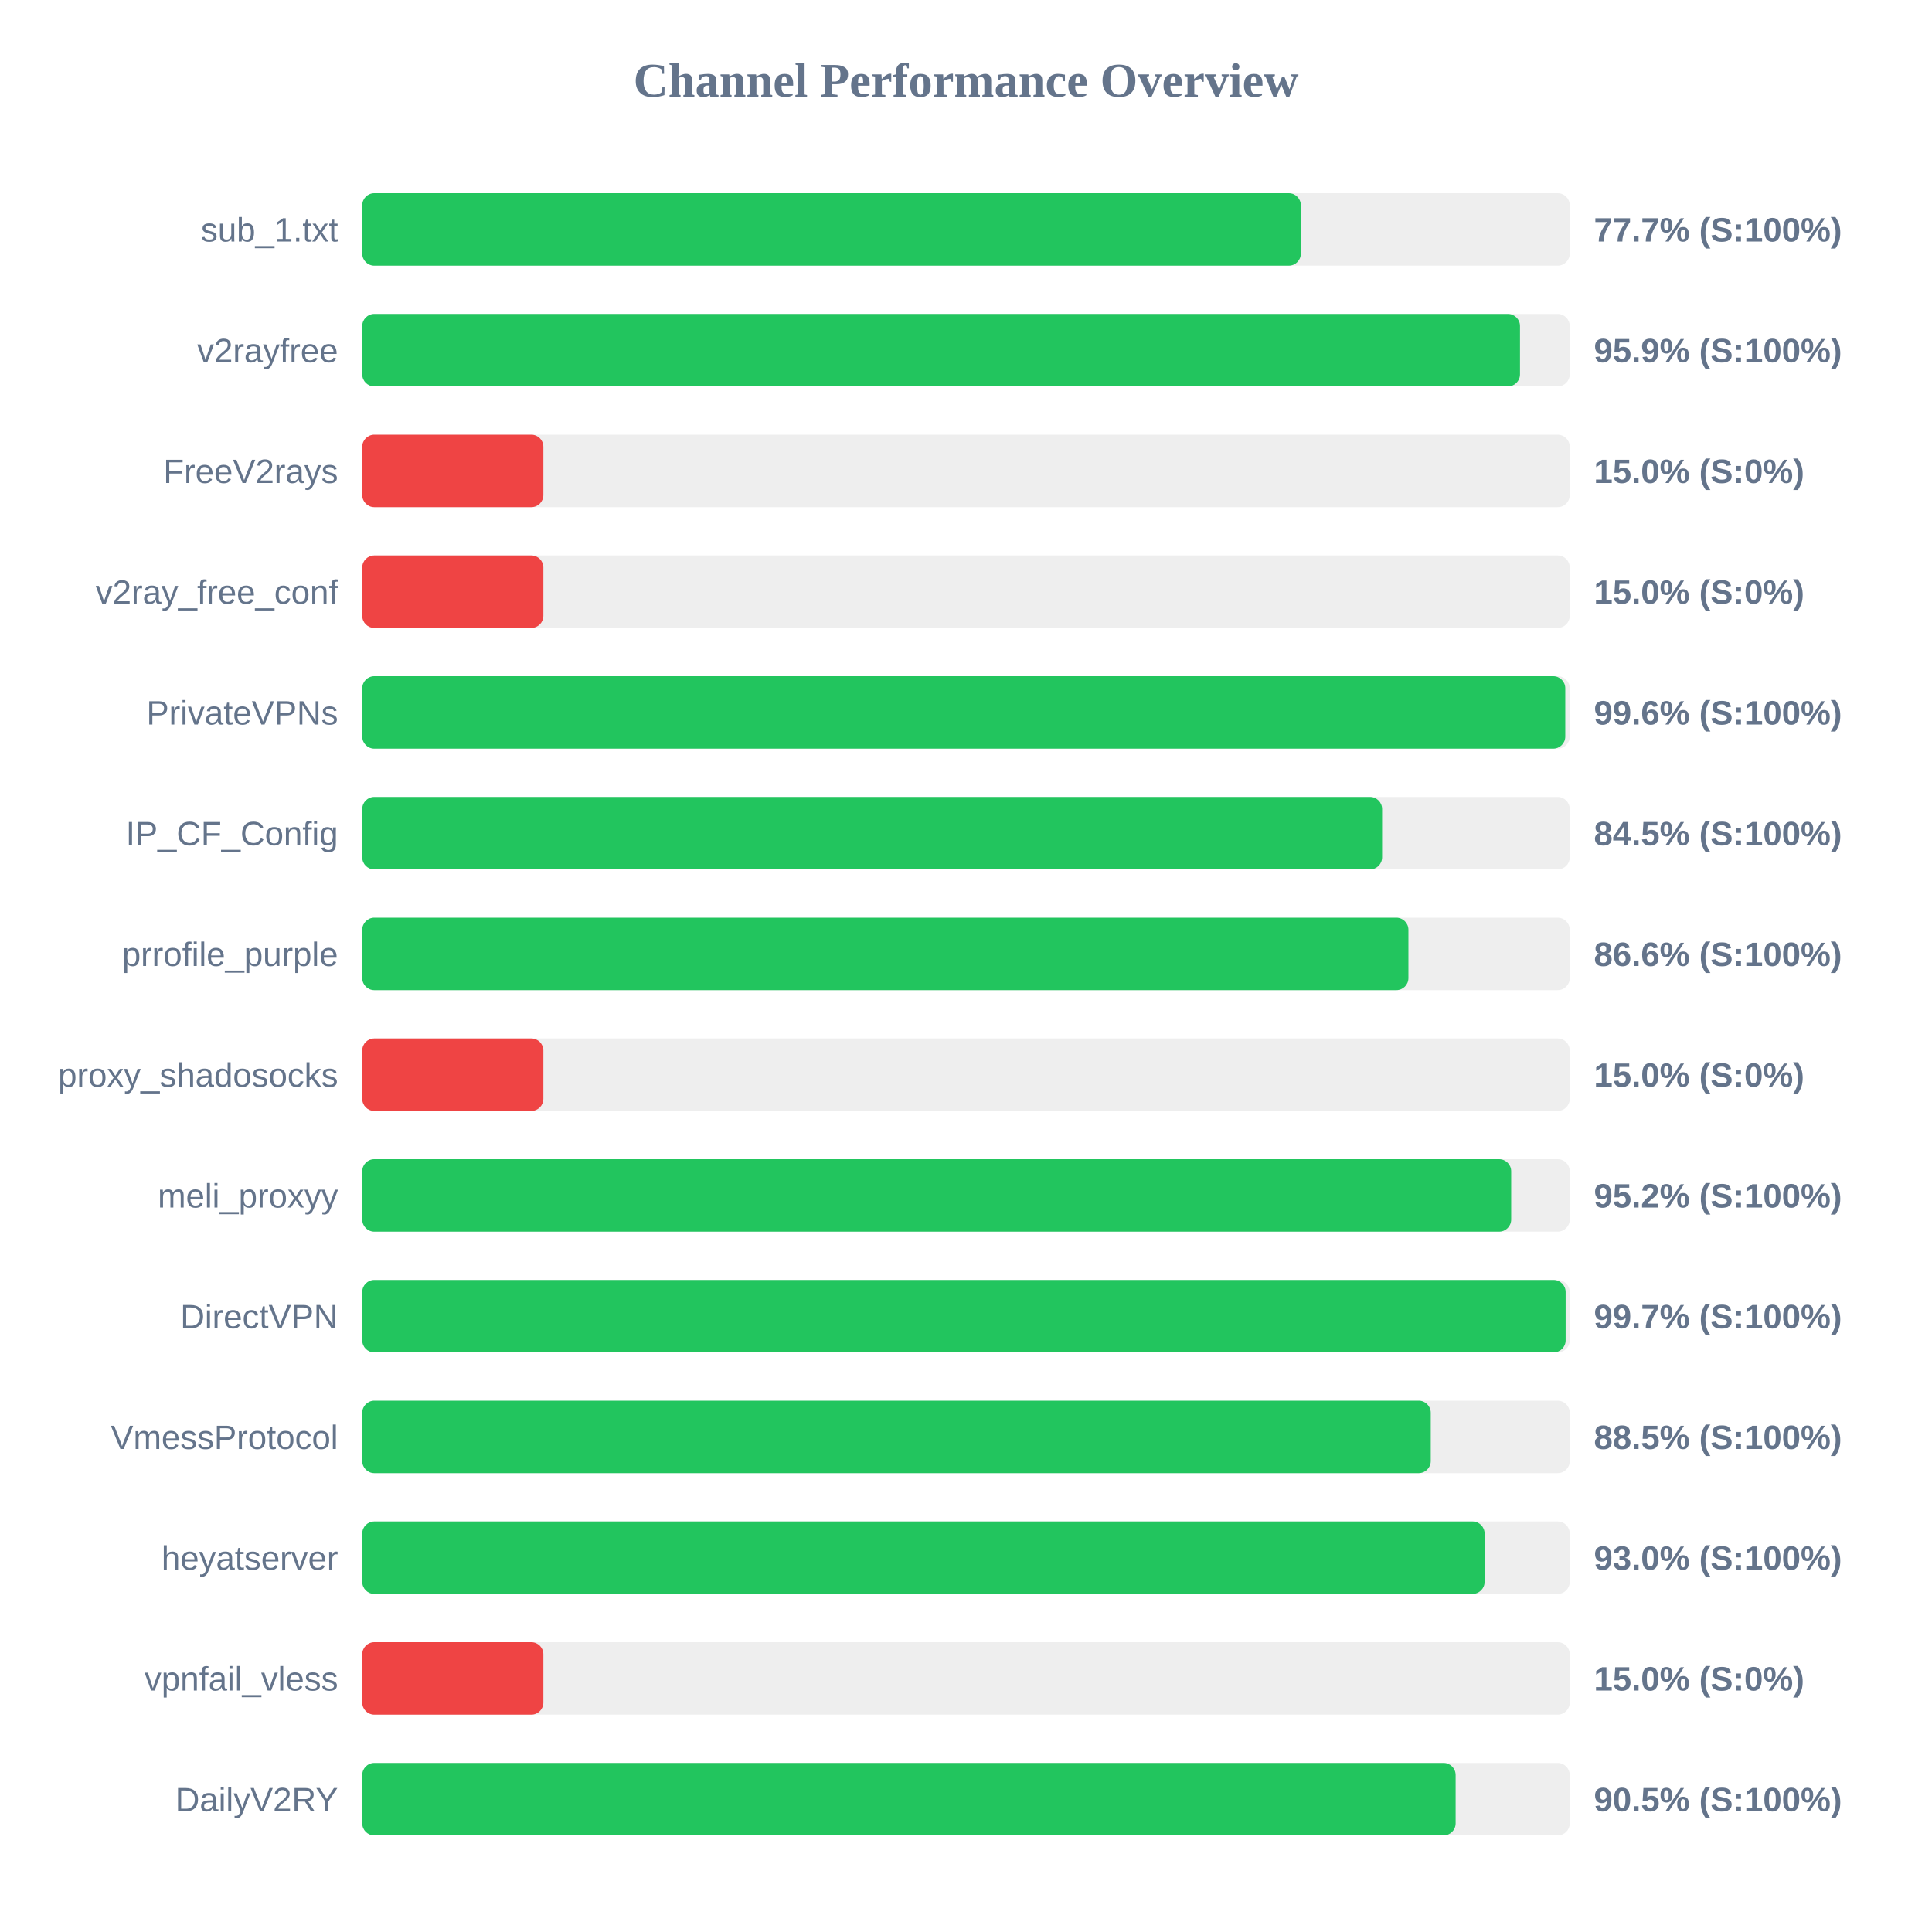
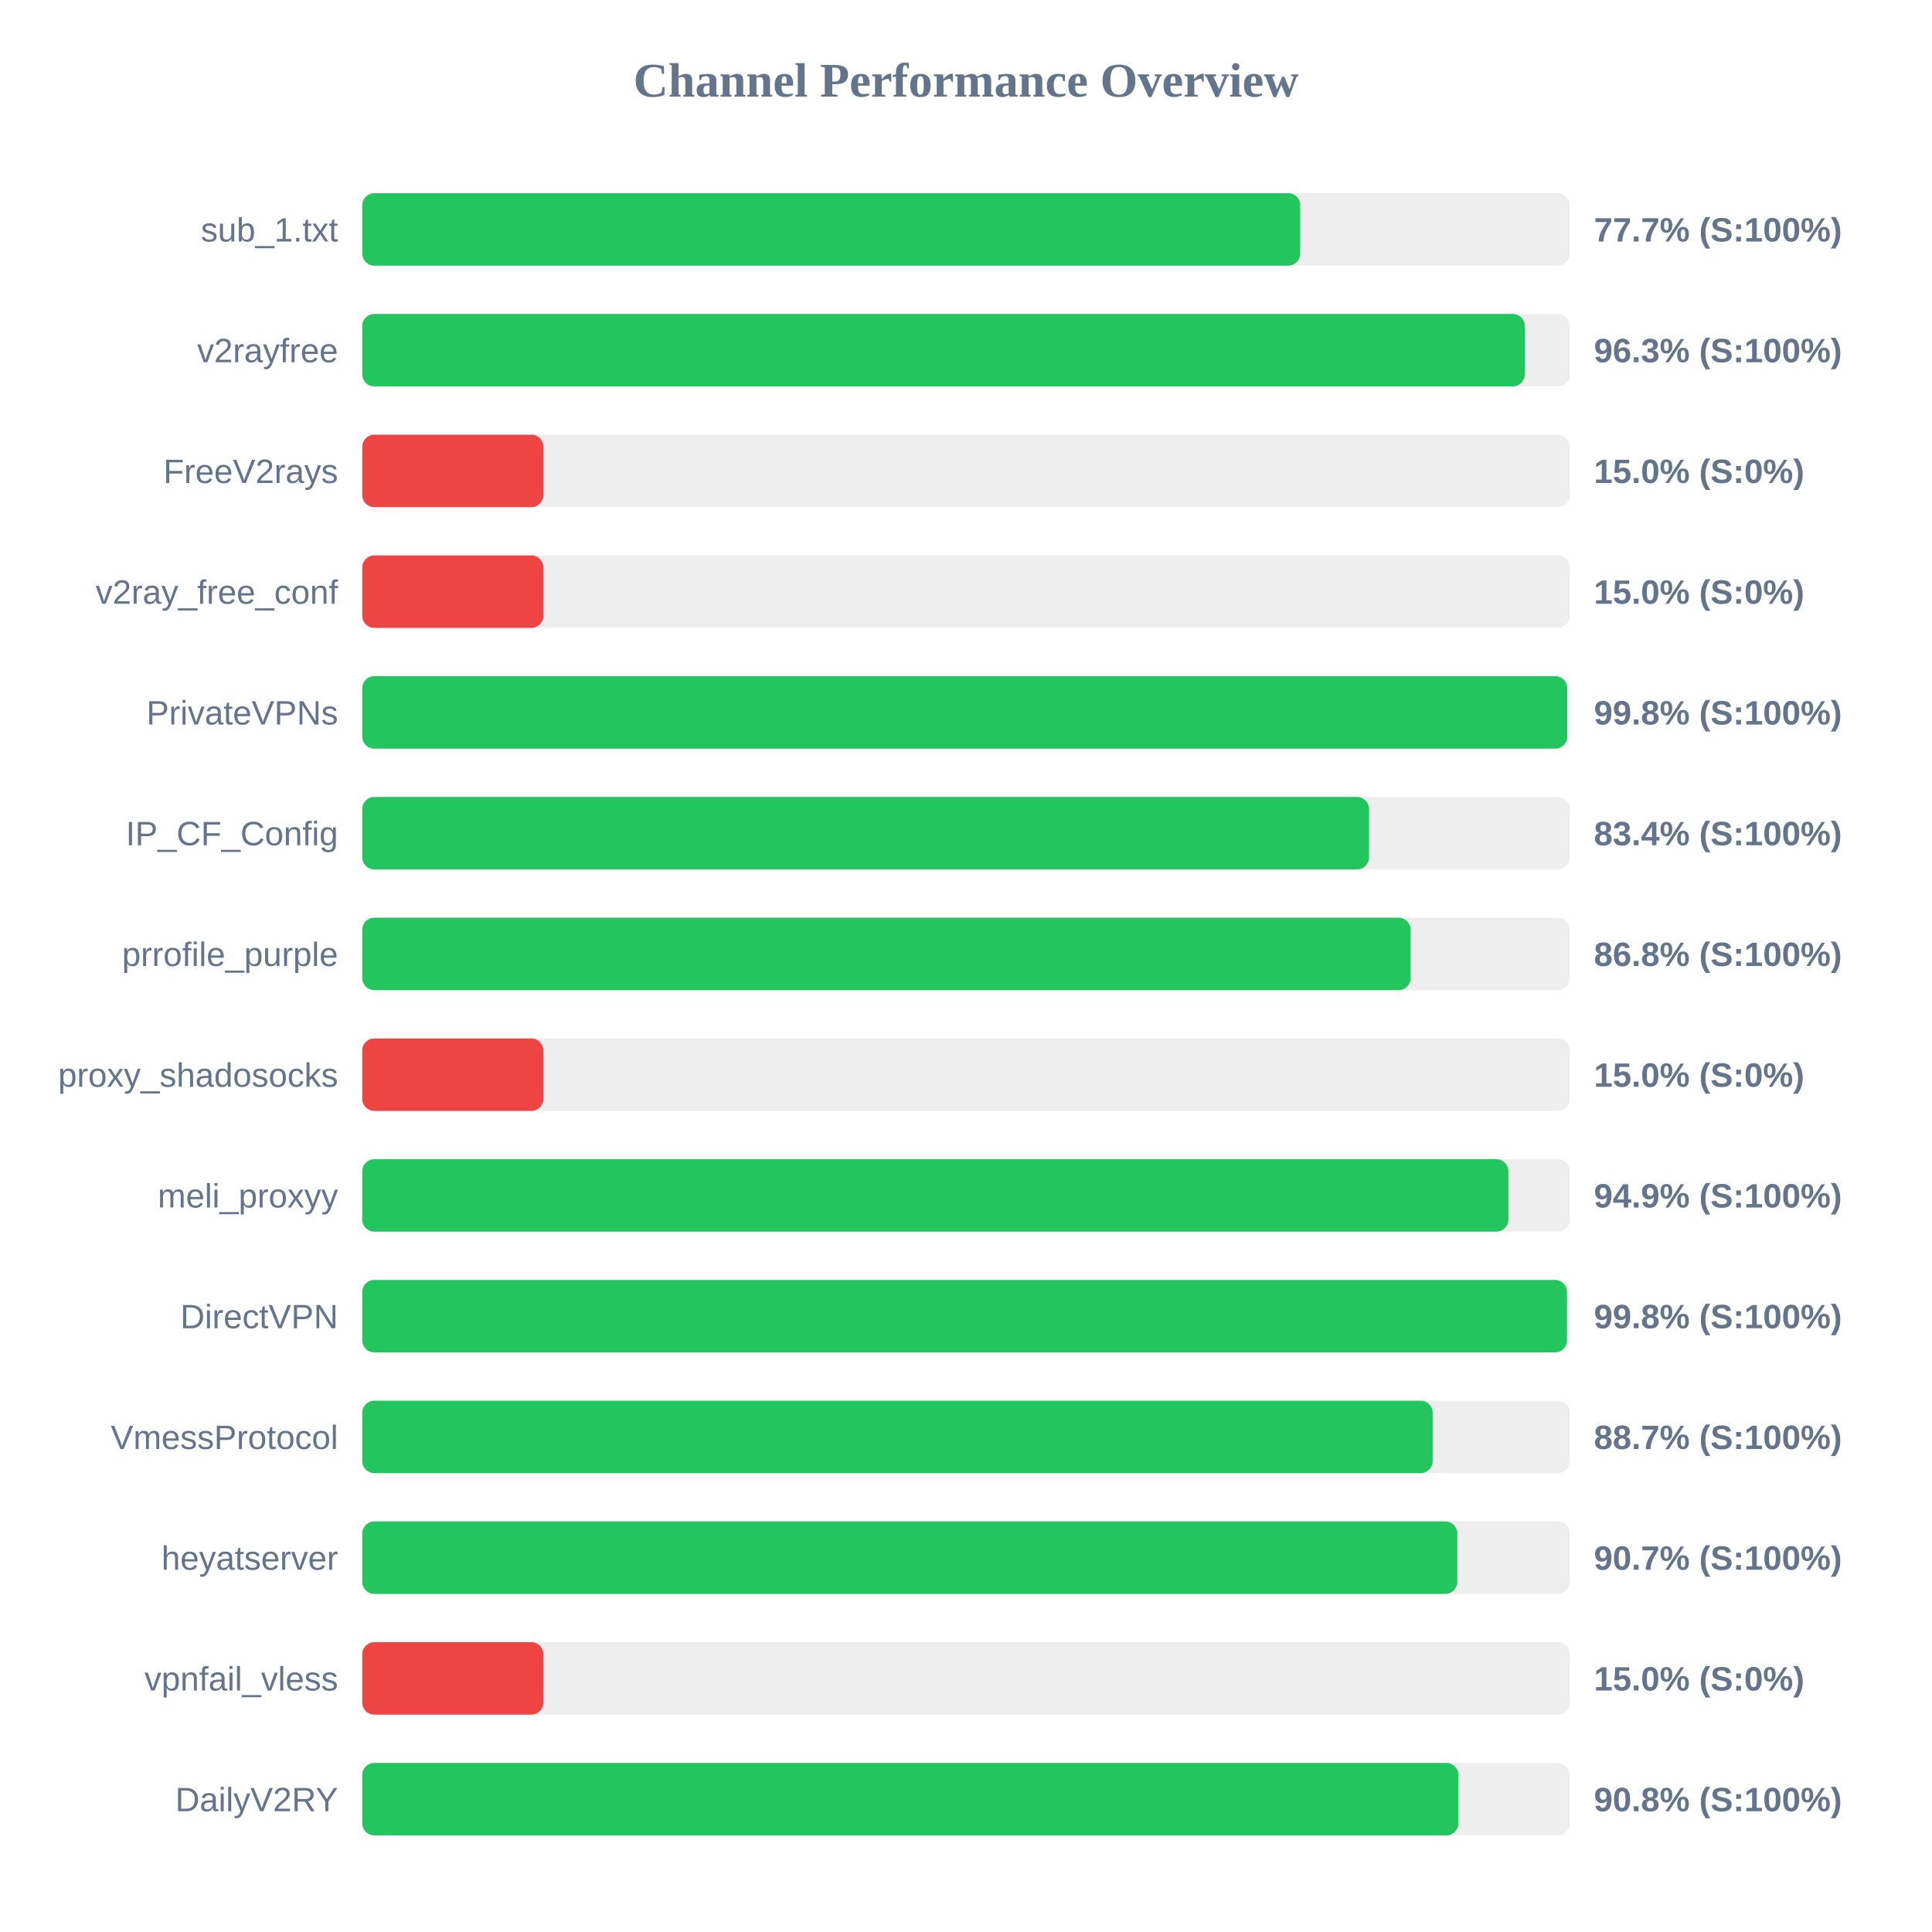
<svg xmlns="http://www.w3.org/2000/svg" width="800" height="800" version="1.1">
  <style>
        .row { font: 14px Arial; fill: #64748b; }
        .score { font: bold 14px Arial; fill: #64748b; }
    </style>
  <text x="400" y="40" text-anchor="middle" font-size="20px" font-weight="bold" fill="#64748b">Channel Performance Overview</text>
  <rect x="150" y="80" width="500" height="30" fill="#eee" rx="5" />
-   <rect x="150" y="80" width="388.65" height="30" fill="#22c55e" rx="5" />
+   <rect x="150" y="80" width="388.4" height="30" fill="#22c55e" rx="5" />
  <text x="140" y="100" text-anchor="end" class="row">sub_1.txt</text>
  <text x="660" y="100" text-anchor="start" class="score">77.7% (S:100%)</text>
  <rect x="150" y="130" width="500" height="30" fill="#eee" rx="5" />
-   <rect x="150" y="130" width="479.4" height="30" fill="#22c55e" rx="5" />
+   <rect x="150" y="130" width="481.4" height="30" fill="#22c55e" rx="5" />
  <text x="140" y="150" text-anchor="end" class="row">v2rayfree</text>
-   <text x="660" y="150" text-anchor="start" class="score">95.9% (S:100%)</text>
+   <text x="660" y="150" text-anchor="start" class="score">96.3% (S:100%)</text>
  <rect x="150" y="180" width="500" height="30" fill="#eee" rx="5" />
  <rect x="150" y="180" width="75.0" height="30" fill="#ef4444" rx="5" />
  <text x="140" y="200" text-anchor="end" class="row">FreeV2rays</text>
  <text x="660" y="200" text-anchor="start" class="score">15.0% (S:0%)</text>
  <rect x="150" y="230" width="500" height="30" fill="#eee" rx="5" />
  <rect x="150" y="230" width="75.0" height="30" fill="#ef4444" rx="5" />
  <text x="140" y="250" text-anchor="end" class="row">v2ray_free_conf</text>
  <text x="660" y="250" text-anchor="start" class="score">15.0% (S:0%)</text>
  <rect x="150" y="280" width="500" height="30" fill="#eee" rx="5" />
-   <rect x="150" y="280" width="498.15" height="30" fill="#22c55e" rx="5" />
+   <rect x="150" y="280" width="498.95" height="30" fill="#22c55e" rx="5" />
  <text x="140" y="300" text-anchor="end" class="row">PrivateVPNs</text>
-   <text x="660" y="300" text-anchor="start" class="score">99.6% (S:100%)</text>
+   <text x="660" y="300" text-anchor="start" class="score">99.8% (S:100%)</text>
  <rect x="150" y="330" width="500" height="30" fill="#eee" rx="5" />
-   <rect x="150" y="330" width="422.3" height="30" fill="#22c55e" rx="5" />
+   <rect x="150" y="330" width="416.9" height="30" fill="#22c55e" rx="5" />
  <text x="140" y="350" text-anchor="end" class="row">IP_CF_Config</text>
-   <text x="660" y="350" text-anchor="start" class="score">84.5% (S:100%)</text>
+   <text x="660" y="350" text-anchor="start" class="score">83.4% (S:100%)</text>
  <rect x="150" y="380" width="500" height="30" fill="#eee" rx="5" />
-   <rect x="150" y="380" width="433.2" height="30" fill="#22c55e" rx="5" />
+   <rect x="150" y="380" width="434.1" height="30" fill="#22c55e" rx="5" />
  <text x="140" y="400" text-anchor="end" class="row">prrofile_purple</text>
-   <text x="660" y="400" text-anchor="start" class="score">86.6% (S:100%)</text>
+   <text x="660" y="400" text-anchor="start" class="score">86.8% (S:100%)</text>
  <rect x="150" y="430" width="500" height="30" fill="#eee" rx="5" />
  <rect x="150" y="430" width="75.0" height="30" fill="#ef4444" rx="5" />
  <text x="140" y="450" text-anchor="end" class="row">proxy_shadosocks</text>
  <text x="660" y="450" text-anchor="start" class="score">15.0% (S:0%)</text>
  <rect x="150" y="480" width="500" height="30" fill="#eee" rx="5" />
-   <rect x="150" y="480" width="475.75" height="30" fill="#22c55e" rx="5" />
+   <rect x="150" y="480" width="474.6" height="30" fill="#22c55e" rx="5" />
  <text x="140" y="500" text-anchor="end" class="row">meli_proxyy</text>
-   <text x="660" y="500" text-anchor="start" class="score">95.2% (S:100%)</text>
+   <text x="660" y="500" text-anchor="start" class="score">94.9% (S:100%)</text>
  <rect x="150" y="530" width="500" height="30" fill="#eee" rx="5" />
-   <rect x="150" y="530" width="498.3" height="30" fill="#22c55e" rx="5" />
+   <rect x="150" y="530" width="498.85" height="30" fill="#22c55e" rx="5" />
  <text x="140" y="550" text-anchor="end" class="row">DirectVPN</text>
-   <text x="660" y="550" text-anchor="start" class="score">99.7% (S:100%)</text>
+   <text x="660" y="550" text-anchor="start" class="score">99.8% (S:100%)</text>
  <rect x="150" y="580" width="500" height="30" fill="#eee" rx="5" />
-   <rect x="150" y="580" width="442.45" height="30" fill="#22c55e" rx="5" />
+   <rect x="150" y="580" width="443.25" height="30" fill="#22c55e" rx="5" />
  <text x="140" y="600" text-anchor="end" class="row">VmessProtocol</text>
-   <text x="660" y="600" text-anchor="start" class="score">88.5% (S:100%)</text>
+   <text x="660" y="600" text-anchor="start" class="score">88.7% (S:100%)</text>
  <rect x="150" y="630" width="500" height="30" fill="#eee" rx="5" />
-   <rect x="150" y="630" width="464.75" height="30" fill="#22c55e" rx="5" />
+   <rect x="150" y="630" width="453.45" height="30" fill="#22c55e" rx="5" />
  <text x="140" y="650" text-anchor="end" class="row">heyatserver</text>
-   <text x="660" y="650" text-anchor="start" class="score">93.0% (S:100%)</text>
+   <text x="660" y="650" text-anchor="start" class="score">90.7% (S:100%)</text>
  <rect x="150" y="680" width="500" height="30" fill="#eee" rx="5" />
  <rect x="150" y="680" width="75.0" height="30" fill="#ef4444" rx="5" />
  <text x="140" y="700" text-anchor="end" class="row">vpnfail_vless</text>
  <text x="660" y="700" text-anchor="start" class="score">15.0% (S:0%)</text>
  <rect x="150" y="730" width="500" height="30" fill="#eee" rx="5" />
-   <rect x="150" y="730" width="452.75" height="30" fill="#22c55e" rx="5" />
+   <rect x="150" y="730" width="453.9" height="30" fill="#22c55e" rx="5" />
  <text x="140" y="750" text-anchor="end" class="row">DailyV2RY</text>
-   <text x="660" y="750" text-anchor="start" class="score">90.5% (S:100%)</text>
+   <text x="660" y="750" text-anchor="start" class="score">90.8% (S:100%)</text>
</svg>
